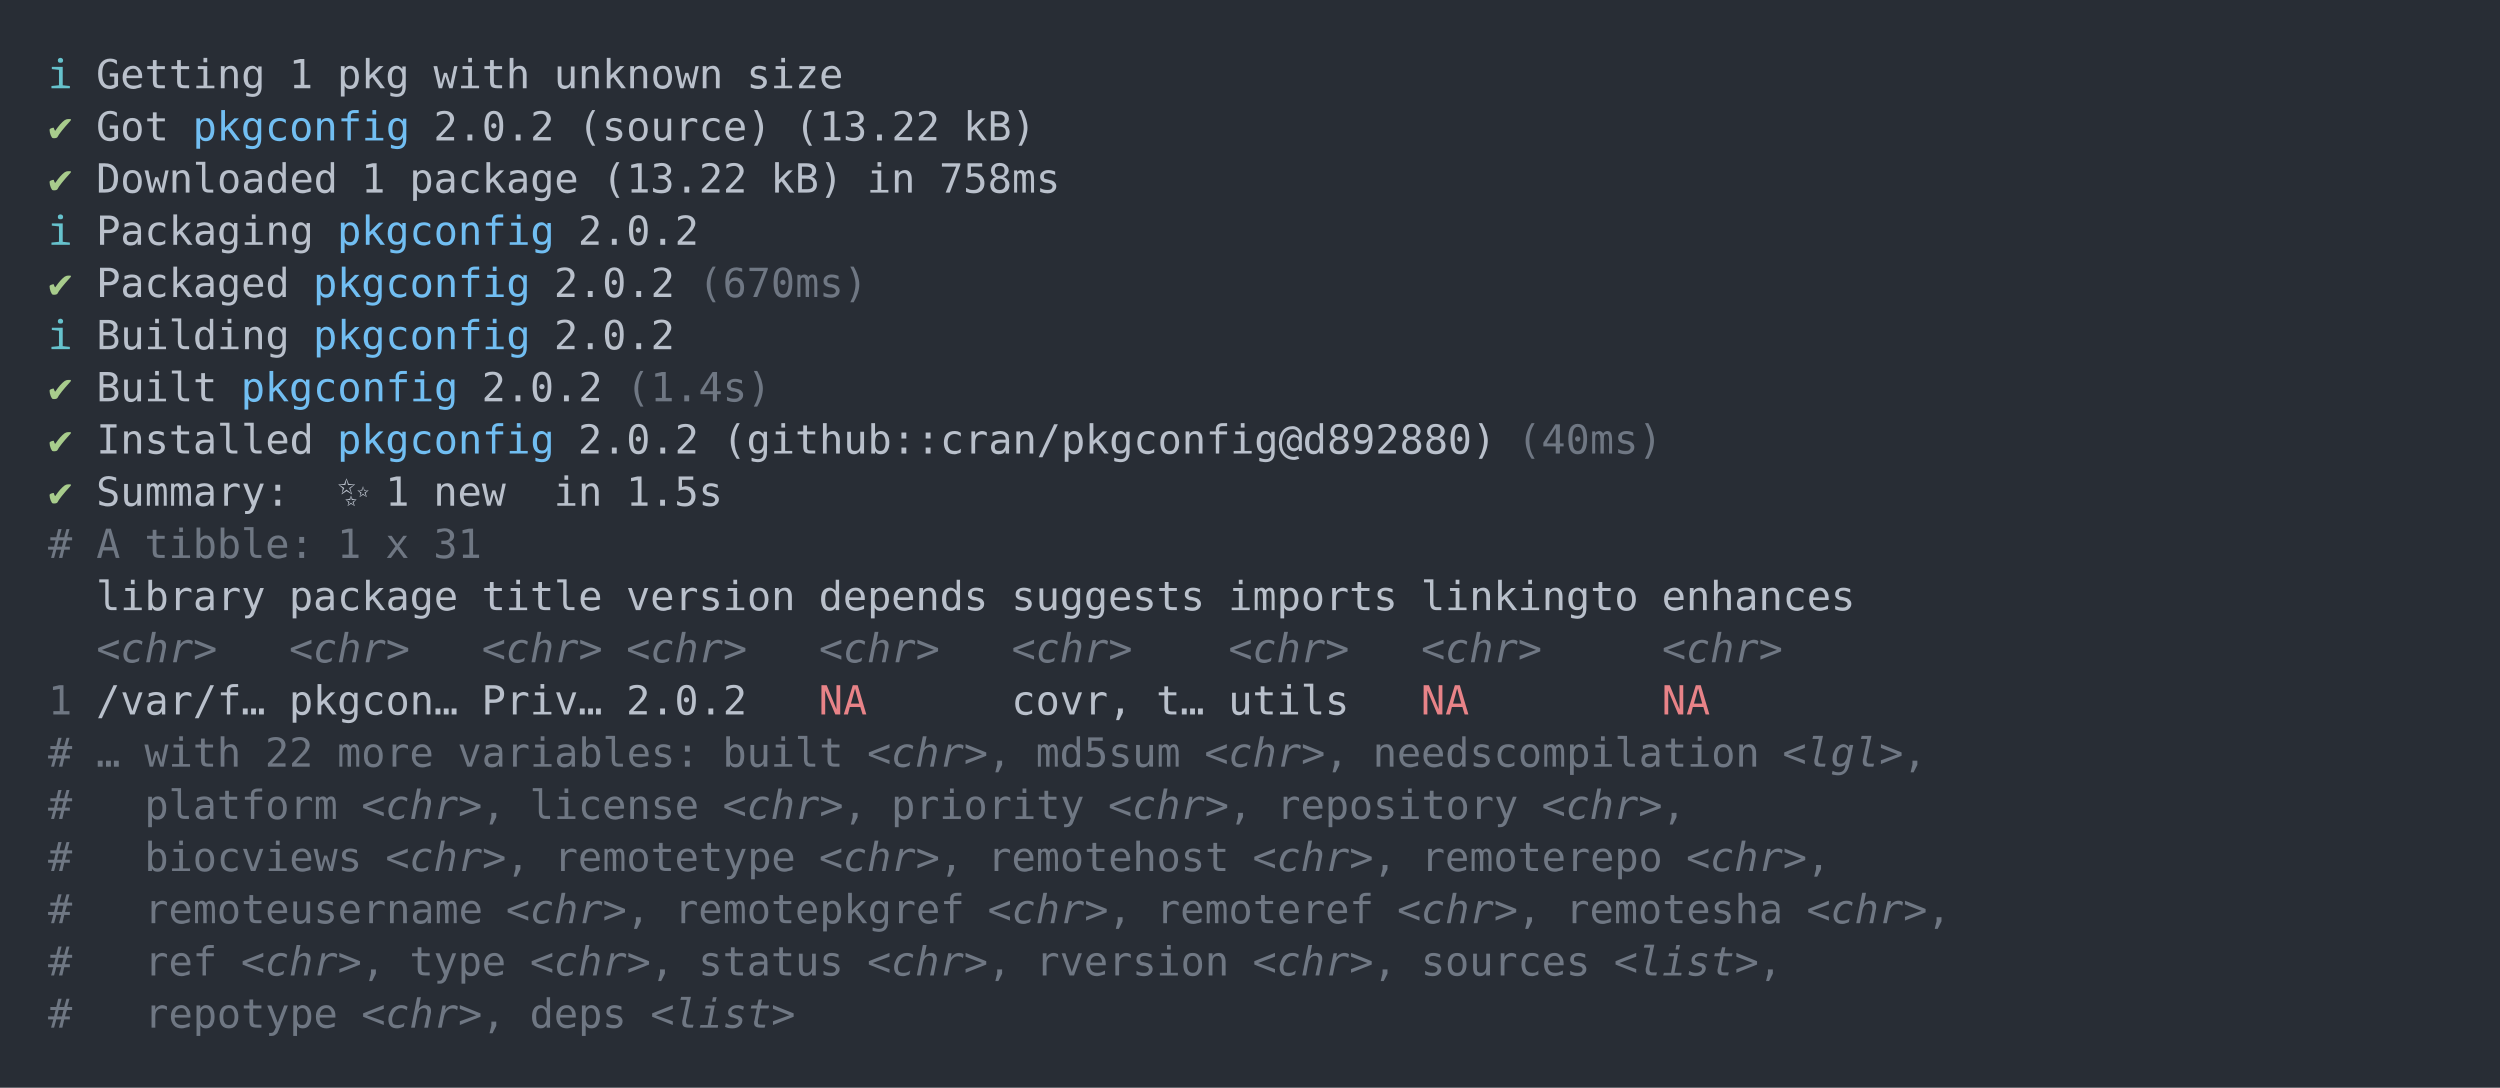
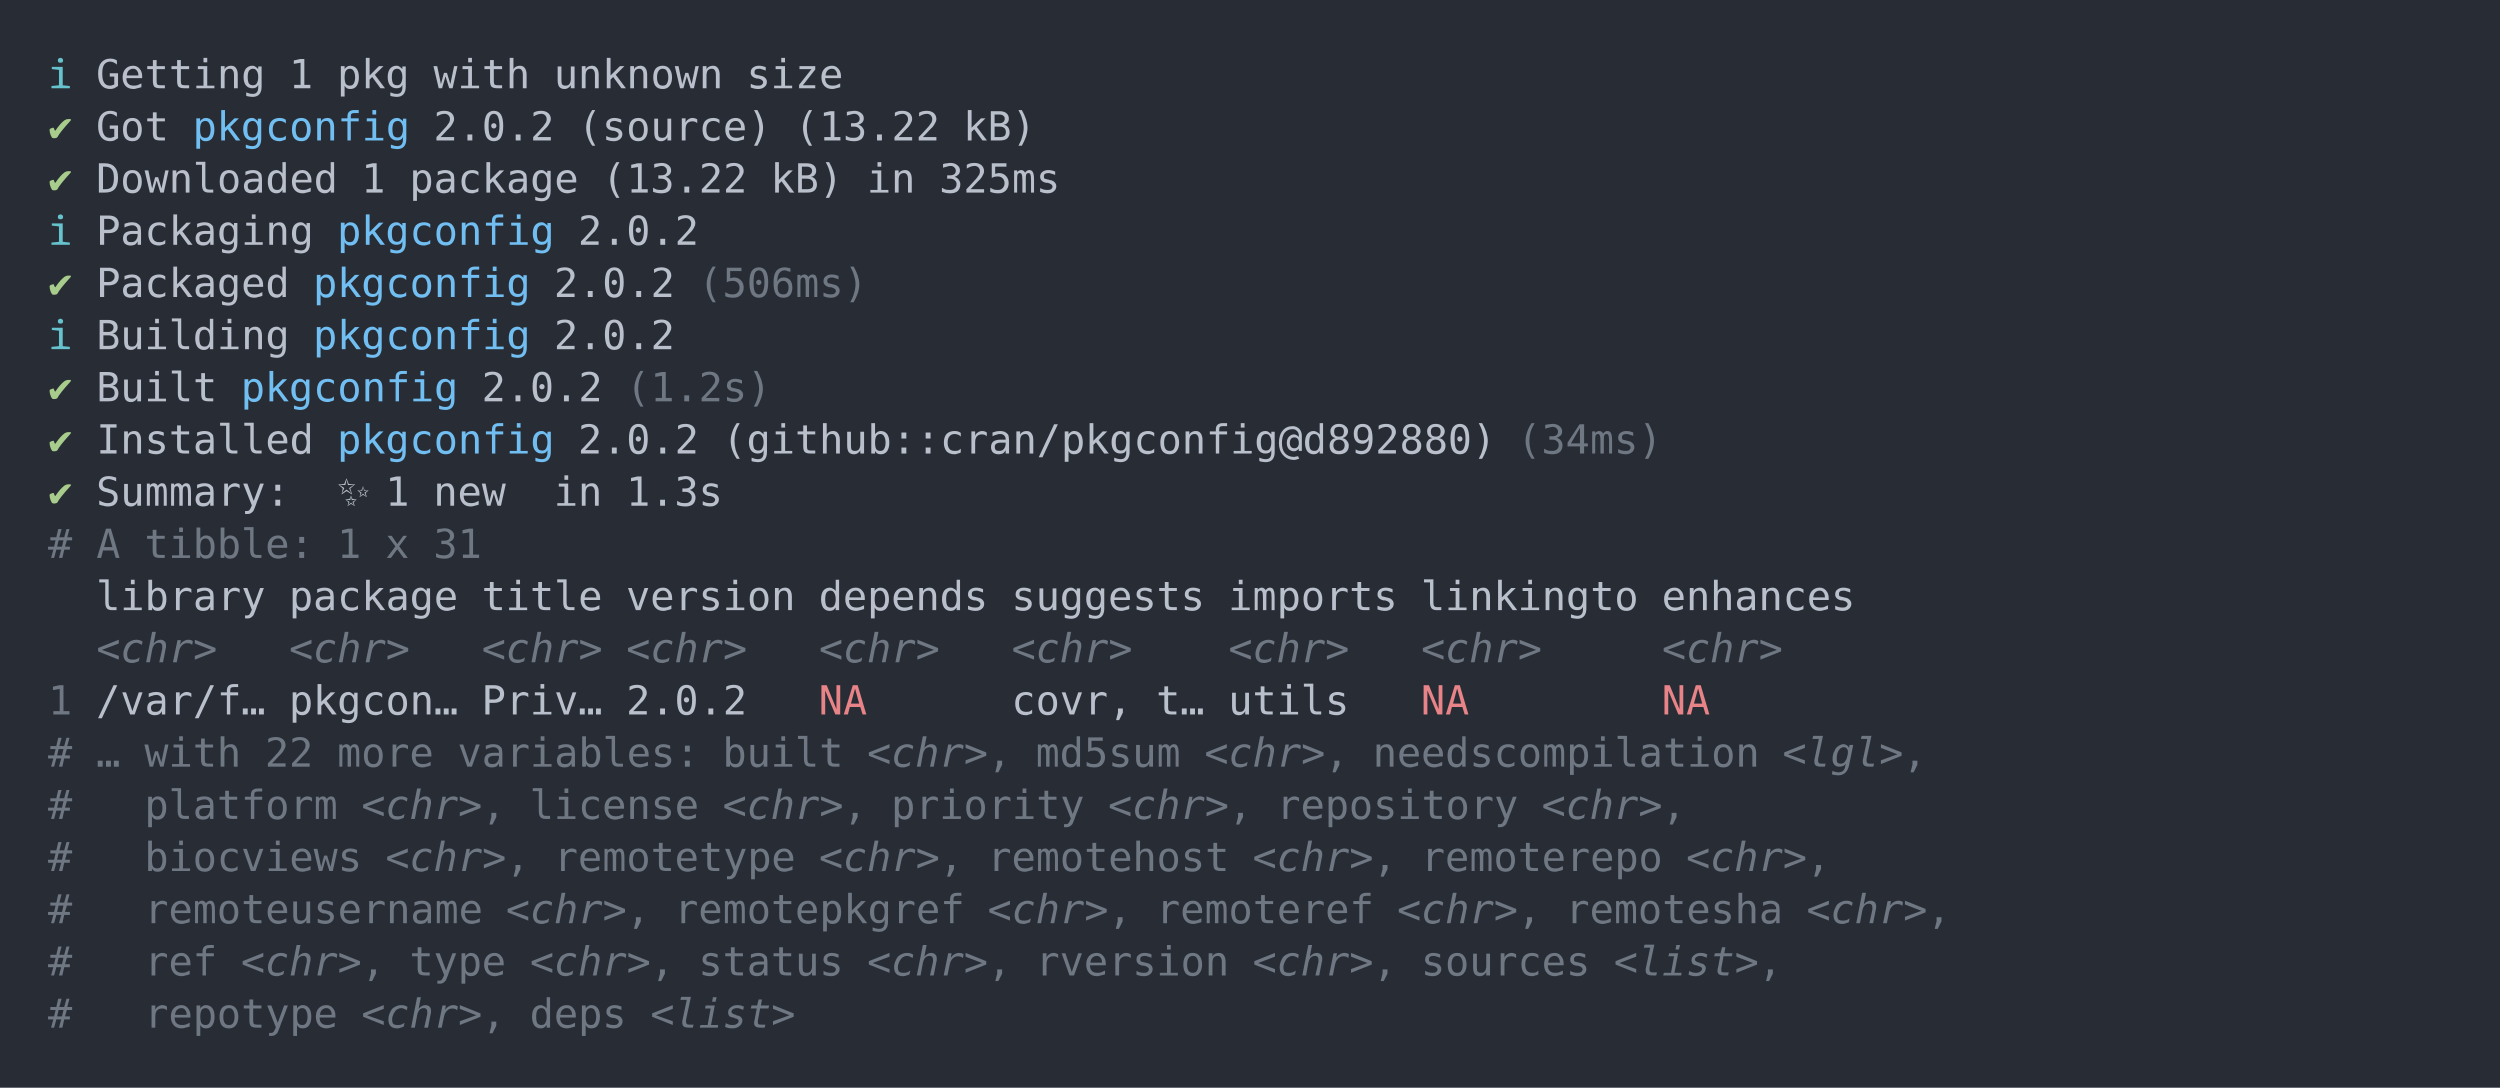
<svg xmlns="http://www.w3.org/2000/svg" xmlns:xlink="http://www.w3.org/1999/xlink" width="1040" height="452.49">
  <rect width="1040" height="452.49" rx="0" ry="0" class="a" />
  <svg height="412.49" viewBox="0 0 100 41.249" width="1000" x="20" y="20">
    <style>.a{fill:rgb(40,45,53)}.b{font-family:'Fira Code',Monaco,Consolas,Menlo,'Bitstream Vera Sans Mono','Powerline Symbols',monospace}.c{fill:transparent}.d{fill:rgb(102,194,205);white-space:pre}.e{fill:rgb(185,192,203);white-space:pre}.f{fill:rgb(168,204,140);white-space:pre}.g{fill:rgb(113,190,242);white-space:pre}.h{fill:rgb(111,119,131);white-space:pre}.i{fill:rgb(111,119,131);font-style:italic;white-space:pre}.j{fill:rgb(232,131,136);white-space:pre}</style>
    <g font-family="'Fira Code',Monaco,Consolas,Menlo,'Bitstream Vera Sans Mono','Powerline Symbols',monospace" font-size="1.67" class="b">
      <defs>
        <symbol id="a">
          <rect height="20" width="100" x="0" y="0" class="c" />
        </symbol>
      </defs>
      <rect height="41.249" width="100" class="a" />
      <svg x="0" y="0" width="100">
        <svg x="0">
          <use xlink:href="#a" />
          <text x="0" y="1.67" class="d">ℹ</text>
          <text x="2.004" y="1.67" class="e">Getting</text>
          <text x="10.02" y="1.67" class="e">1</text>
          <text x="12.024" y="1.67" class="e">pkg</text>
          <text x="16.032" y="1.67" class="e">with</text>
          <text x="21.042" y="1.67" class="e">unknown</text>
          <text x="29.058" y="1.67" class="e">size</text>
          <text x="0" y="3.841" class="f">✔</text>
          <text x="2.004" y="3.841" class="e">Got</text>
          <text x="6.012" y="3.841" class="g">pkgconfig</text>
          <text x="16.032" y="3.841" class="e">2.0.2</text>
          <text x="22.044" y="3.841" class="e">(source)</text>
          <text x="31.062" y="3.841" class="e">(13.22</text>
          <text x="38.076" y="3.841" class="e">kB)</text>
          <text x="0" y="6.012" class="f">✔</text>
          <text x="2.004" y="6.012" class="e">Downloaded</text>
          <text x="13.026" y="6.012" class="e">1</text>
          <text x="15.03" y="6.012" class="e">package</text>
          <text x="23.046" y="6.012" class="e">(13.22</text>
          <text x="30.06" y="6.012" class="e">kB)</text>
          <text x="34.068" y="6.012" class="e">in</text>
-           <text x="37.074" y="6.012" class="e">758ms</text>
+           <text x="37.074" y="6.012" class="e">325ms</text>
          <text x="0" y="8.183" class="d">ℹ</text>
          <text x="2.004" y="8.183" class="e">Packaging</text>
          <text x="12.024" y="8.183" class="g">pkgconfig</text>
          <text x="22.044" y="8.183" class="e">2.0.2</text>
          <text x="0" y="10.354" class="f">✔</text>
          <text x="2.004" y="10.354" class="e">Packaged</text>
          <text x="11.022" y="10.354" class="g">pkgconfig</text>
          <text x="21.042" y="10.354" class="e">2.0.2</text>
-           <text x="27.054" y="10.354" class="h">(670ms)</text>
+           <text x="27.054" y="10.354" class="h">(506ms)</text>
          <text x="0" y="12.525" class="d">ℹ</text>
          <text x="2.004" y="12.525" class="e">Building</text>
          <text x="11.022" y="12.525" class="g">pkgconfig</text>
          <text x="21.042" y="12.525" class="e">2.0.2</text>
          <text x="0" y="14.696" class="f">✔</text>
          <text x="2.004" y="14.696" class="e">Built</text>
          <text x="8.016" y="14.696" class="g">pkgconfig</text>
          <text x="18.036" y="14.696" class="e">2.0.2</text>
-           <text x="24.048" y="14.696" class="h">(1.4s)</text>
+           <text x="24.048" y="14.696" class="h">(1.2s)</text>
          <text x="0" y="16.867" class="f">✔</text>
          <text x="2.004" y="16.867" class="e">Installed</text>
          <text x="12.024" y="16.867" class="g">pkgconfig</text>
          <text x="22.044" y="16.867" class="e">2.0.2</text>
          <text x="28.056" y="16.867" class="e">(github::cran/pkgconfig@d892880)</text>
-           <text x="61.122" y="16.867" class="h">(40ms)</text>
+           <text x="61.122" y="16.867" class="h">(34ms)</text>
          <text x="0" y="19.038" class="f">✔</text>
          <text x="2.004" y="19.038" class="e">Summary:</text>
          <text x="12.024" y="19.038" class="e">✨</text>
          <text x="14.028" y="19.038" class="e">1</text>
          <text x="16.032" y="19.038" class="e">new</text>
          <text x="21.042" y="19.038" class="e">in</text>
-           <text x="24.048" y="19.038" class="e">1.5s</text>
+           <text x="24.048" y="19.038" class="e">1.3s</text>
          <text x="0" y="21.209" class="h">#</text>
          <text x="2.004" y="21.209" class="h">A</text>
          <text x="4.008" y="21.209" class="h">tibble:</text>
          <text x="12.024" y="21.209" class="h">1</text>
          <text x="14.028" y="21.209" class="h">x</text>
          <text x="16.032" y="21.209" class="h">31</text>
          <text x="2.004" y="23.38" class="e">library</text>
          <text x="10.02" y="23.38" class="e">package</text>
          <text x="18.036" y="23.38" class="e">title</text>
          <text x="24.048" y="23.38" class="e">version</text>
          <text x="32.064" y="23.38" class="e">depends</text>
          <text x="40.08" y="23.38" class="e">suggests</text>
          <text x="49.098" y="23.38" class="e">imports</text>
          <text x="57.114" y="23.38" class="e">linkingto</text>
          <text x="67.134" y="23.38" class="e">enhances</text>
          <text x="2.004" y="25.551" class="i">&lt;chr&gt;</text>
          <text x="10.02" y="25.551" class="i">&lt;chr&gt;</text>
          <text x="18.036" y="25.551" class="i">&lt;chr&gt;</text>
          <text x="24.048" y="25.551" class="i">&lt;chr&gt;</text>
          <text x="32.064" y="25.551" class="i">&lt;chr&gt;</text>
          <text x="40.08" y="25.551" class="i">&lt;chr&gt;</text>
          <text x="49.098" y="25.551" class="i">&lt;chr&gt;</text>
          <text x="57.114" y="25.551" class="i">&lt;chr&gt;</text>
          <text x="67.134" y="25.551" class="i">&lt;chr&gt;</text>
          <text x="0" y="27.722" class="h">1</text>
          <text x="2.004" y="27.722" class="e">/var/f…</text>
          <text x="10.02" y="27.722" class="e">pkgcon…</text>
          <text x="18.036" y="27.722" class="e">Priv…</text>
          <text x="24.048" y="27.722" class="e">2.0.2</text>
          <text x="32.064" y="27.722" class="j">NA</text>
          <text x="40.08" y="27.722" class="e">covr,</text>
          <text x="46.092" y="27.722" class="e">t…</text>
          <text x="49.098" y="27.722" class="e">utils</text>
          <text x="57.114" y="27.722" class="j">NA</text>
          <text x="67.134" y="27.722" class="j">NA</text>
          <text x="0" y="29.893" class="h">#</text>
          <text x="2.004" y="29.893" class="h">…</text>
          <text x="4.008" y="29.893" class="h">with</text>
          <text x="9.018" y="29.893" class="h">22</text>
          <text x="12.024" y="29.893" class="h">more</text>
          <text x="17.034" y="29.893" class="h">variables:</text>
          <text x="28.056" y="29.893" class="h">built</text>
          <text x="34.068" y="29.893" class="i">&lt;chr&gt;</text>
          <text x="39.078" y="29.893" class="h">,</text>
          <text x="41.082" y="29.893" class="h">md5sum</text>
          <text x="48.096" y="29.893" class="i">&lt;chr&gt;</text>
          <text x="53.106" y="29.893" class="h">,</text>
          <text x="55.11" y="29.893" class="h">needscompilation</text>
          <text x="72.144" y="29.893" class="i">&lt;lgl&gt;</text>
          <text x="77.154" y="29.893" class="h">,</text>
          <text x="0" y="32.064" class="h">#</text>
          <text x="4.008" y="32.064" class="h">platform</text>
          <text x="13.026" y="32.064" class="i">&lt;chr&gt;</text>
          <text x="18.036" y="32.064" class="h">,</text>
          <text x="20.04" y="32.064" class="h">license</text>
          <text x="28.056" y="32.064" class="i">&lt;chr&gt;</text>
          <text x="33.066" y="32.064" class="h">,</text>
          <text x="35.07" y="32.064" class="h">priority</text>
          <text x="44.088" y="32.064" class="i">&lt;chr&gt;</text>
          <text x="49.098" y="32.064" class="h">,</text>
          <text x="51.102" y="32.064" class="h">repository</text>
          <text x="62.124" y="32.064" class="i">&lt;chr&gt;</text>
          <text x="67.134" y="32.064" class="h">,</text>
          <text x="0" y="34.235" class="h">#</text>
          <text x="4.008" y="34.235" class="h">biocviews</text>
          <text x="14.028" y="34.235" class="i">&lt;chr&gt;</text>
          <text x="19.038" y="34.235" class="h">,</text>
          <text x="21.042" y="34.235" class="h">remotetype</text>
          <text x="32.064" y="34.235" class="i">&lt;chr&gt;</text>
          <text x="37.074" y="34.235" class="h">,</text>
          <text x="39.078" y="34.235" class="h">remotehost</text>
          <text x="50.1" y="34.235" class="i">&lt;chr&gt;</text>
          <text x="55.11" y="34.235" class="h">,</text>
          <text x="57.114" y="34.235" class="h">remoterepo</text>
          <text x="68.136" y="34.235" class="i">&lt;chr&gt;</text>
          <text x="73.146" y="34.235" class="h">,</text>
          <text x="0" y="36.406" class="h">#</text>
          <text x="4.008" y="36.406" class="h">remoteusername</text>
          <text x="19.038" y="36.406" class="i">&lt;chr&gt;</text>
          <text x="24.048" y="36.406" class="h">,</text>
          <text x="26.052" y="36.406" class="h">remotepkgref</text>
          <text x="39.078" y="36.406" class="i">&lt;chr&gt;</text>
          <text x="44.088" y="36.406" class="h">,</text>
          <text x="46.092" y="36.406" class="h">remoteref</text>
          <text x="56.112" y="36.406" class="i">&lt;chr&gt;</text>
          <text x="61.122" y="36.406" class="h">,</text>
          <text x="63.126" y="36.406" class="h">remotesha</text>
          <text x="73.146" y="36.406" class="i">&lt;chr&gt;</text>
          <text x="78.156" y="36.406" class="h">,</text>
          <text x="0" y="38.577" class="h">#</text>
          <text x="4.008" y="38.577" class="h">ref</text>
          <text x="8.016" y="38.577" class="i">&lt;chr&gt;</text>
          <text x="13.026" y="38.577" class="h">,</text>
          <text x="15.03" y="38.577" class="h">type</text>
          <text x="20.04" y="38.577" class="i">&lt;chr&gt;</text>
          <text x="25.05" y="38.577" class="h">,</text>
          <text x="27.054" y="38.577" class="h">status</text>
          <text x="34.068" y="38.577" class="i">&lt;chr&gt;</text>
          <text x="39.078" y="38.577" class="h">,</text>
          <text x="41.082" y="38.577" class="h">rversion</text>
          <text x="50.1" y="38.577" class="i">&lt;chr&gt;</text>
          <text x="55.11" y="38.577" class="h">,</text>
          <text x="57.114" y="38.577" class="h">sources</text>
          <text x="65.13" y="38.577" class="i">&lt;list&gt;</text>
          <text x="71.142" y="38.577" class="h">,</text>
          <text x="0" y="40.748" class="h">#</text>
          <text x="4.008" y="40.748" class="h">repotype</text>
          <text x="13.026" y="40.748" class="i">&lt;chr&gt;</text>
          <text x="18.036" y="40.748" class="h">,</text>
          <text x="20.04" y="40.748" class="h">deps</text>
          <text x="25.05" y="40.748" class="i">&lt;list&gt;</text>
        </svg>
      </svg>
    </g>
  </svg>
</svg>
